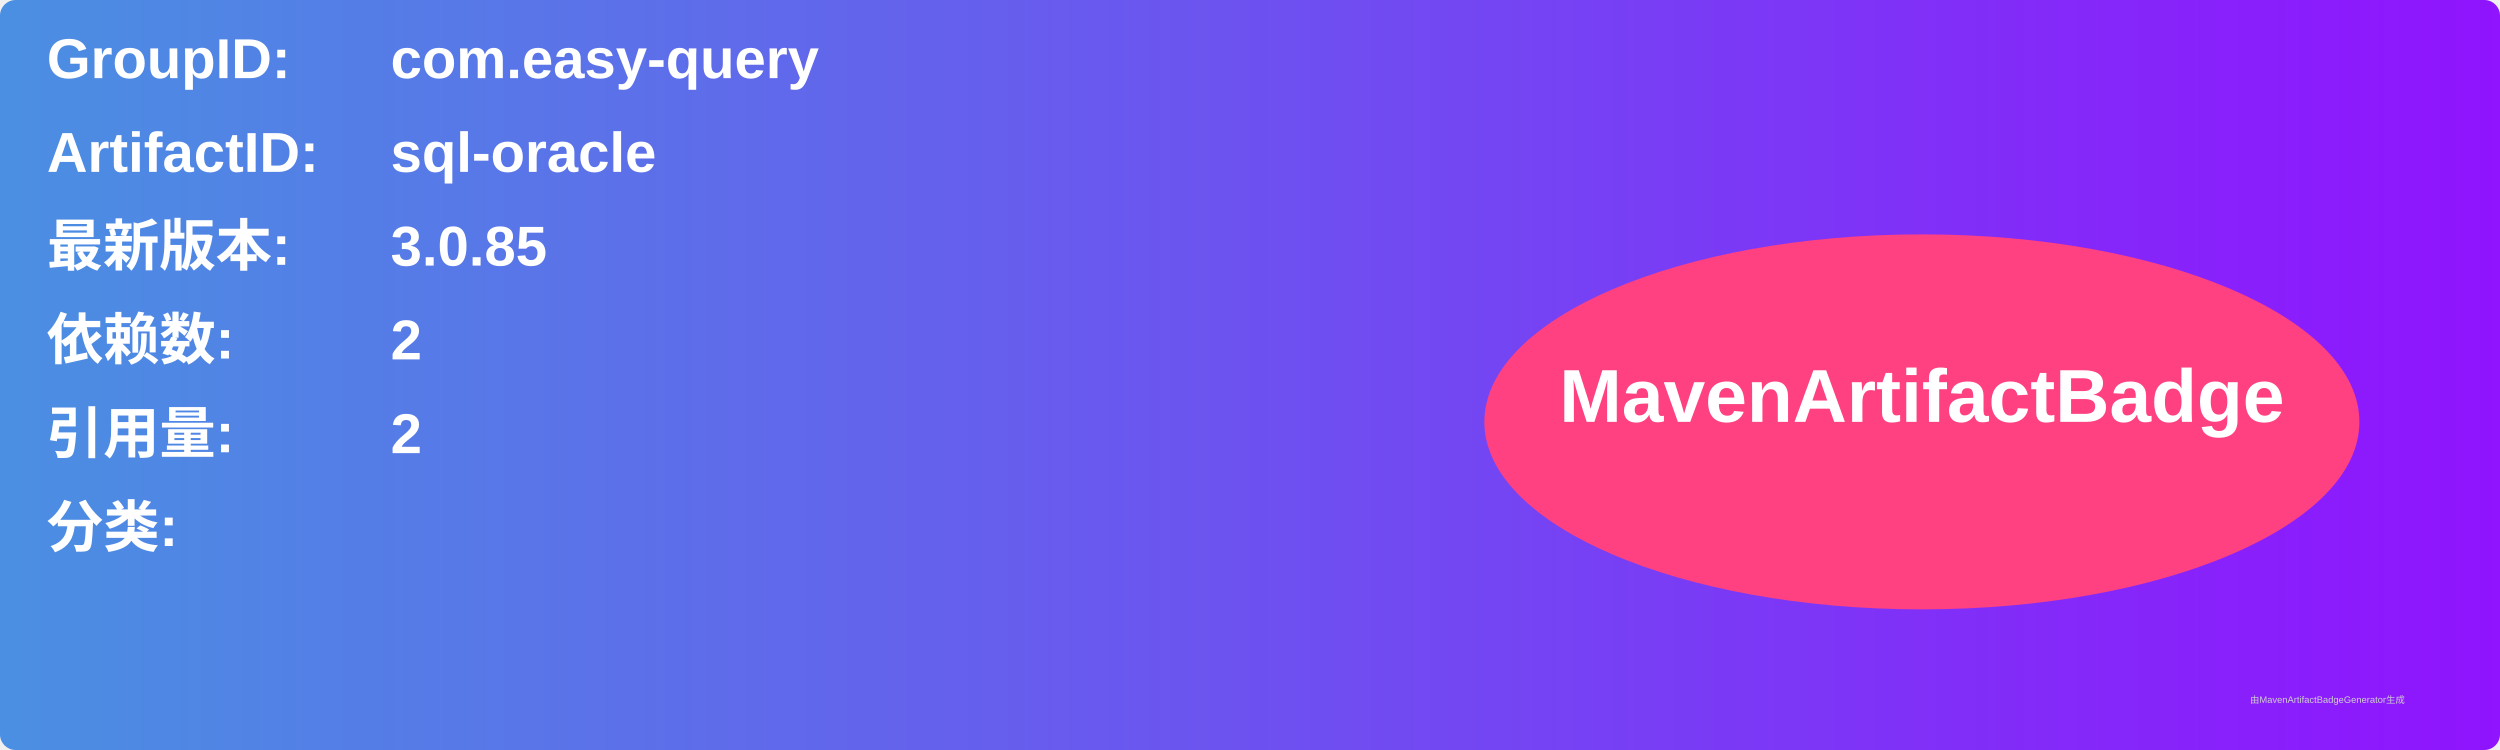
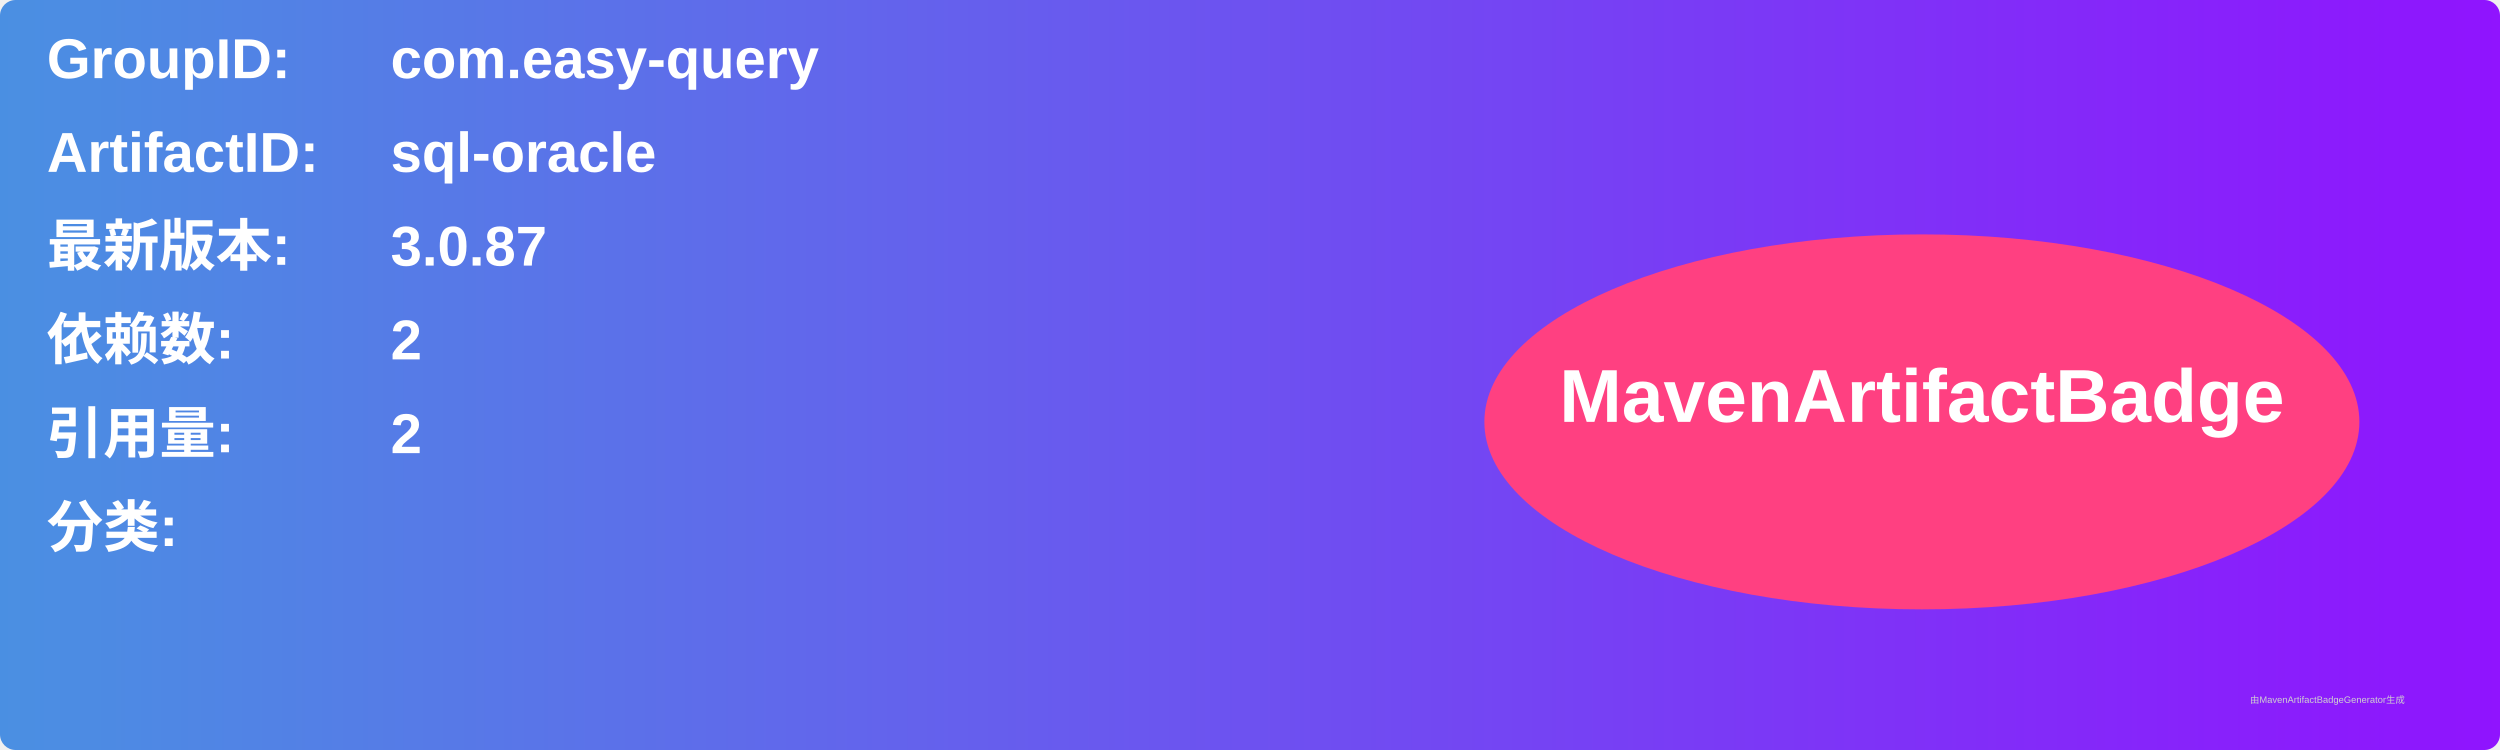
<svg xmlns="http://www.w3.org/2000/svg" width="800" height="240" viewBox="0 0 800 240">
  <linearGradient id="grad" x1="0%" y1="0%" x2="100%" y2="0%">
    <stop offset="0%" stop-color="#4a90e2" />
    <stop offset="100%" stop-color="#9013fe" />
  </linearGradient>
  <rect width="100%" height="100%" rx="5" ry="5" fill="url(#grad)" />
  <g transform="translate(15, 15)">
    <text x="0" y="10" font-family="Arial" font-size="18" fill="white" font-weight="bold" width="260">GroupID:</text>
    <text x="110" y="10" font-family="Arial" font-size="18" fill="white" font-weight="bold" width="460">com.easy-query</text>
    <text x="0" y="40" font-family="Arial" font-size="18" fill="white" font-weight="bold" width="260">ArtifactID:</text>
    <text x="110" y="40" font-family="Arial" font-size="18" fill="white" font-weight="bold" width="460">sql-oracle</text>
    <text x="0" y="70" font-family="Arial" font-size="18" fill="white" font-weight="bold">最新版本:</text>
    <text x="110" y="70" font-family="Arial" font-size="18" fill="white" font-weight="bold">
-       <tspan font-weight="bold">3.0.85</tspan>
+       <tspan font-weight="bold">3.0.87</tspan>
    </text>
    <text x="0" y="100" font-family="Arial" font-size="18" fill="white" font-weight="bold">依赖数: </text>
    <text x="110" y="100" font-family="Arial" font-size="18" fill="white">
      <tspan font-weight="bold">2</tspan>
    </text>
    <text x="0" y="130" font-family="Arial" font-size="18" fill="white" font-weight="bold">引用量: </text>
    <text x="110" y="130" font-family="Arial" font-size="18" fill="white">
      <tspan font-weight="bold">2</tspan>
    </text>
    <text x="0" y="160" font-family="Arial" font-size="18" fill="white" font-weight="bold">分类:</text>
    <text x="10" y="190" font-family="Arial" font-size="10" fill="white">
      <tspan font-weight="bold" />
    </text>
    <ellipse cx="600" cy="120" rx="140" ry="60" fill="#ff4081" />
    <text x="600" y="120" text-anchor="middle" font-family="Arial" font-size="24" fill="white" font-weight="bold">MavenArtifactBadge</text>
  </g>
  <text x="720" y="225" font-family="Arial" font-size="3" fill="#d0d0d0">由MavenArtifactBadgeGenerator生成</text>
</svg>
